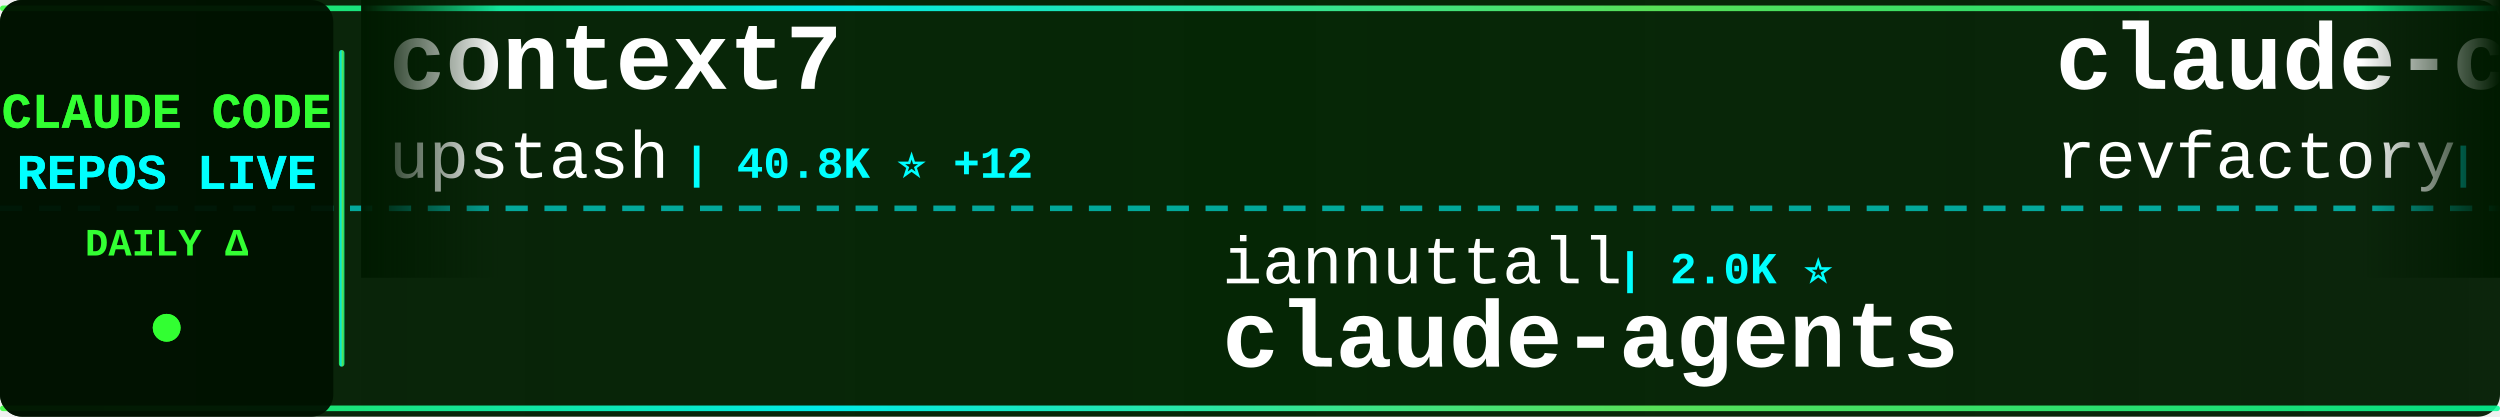
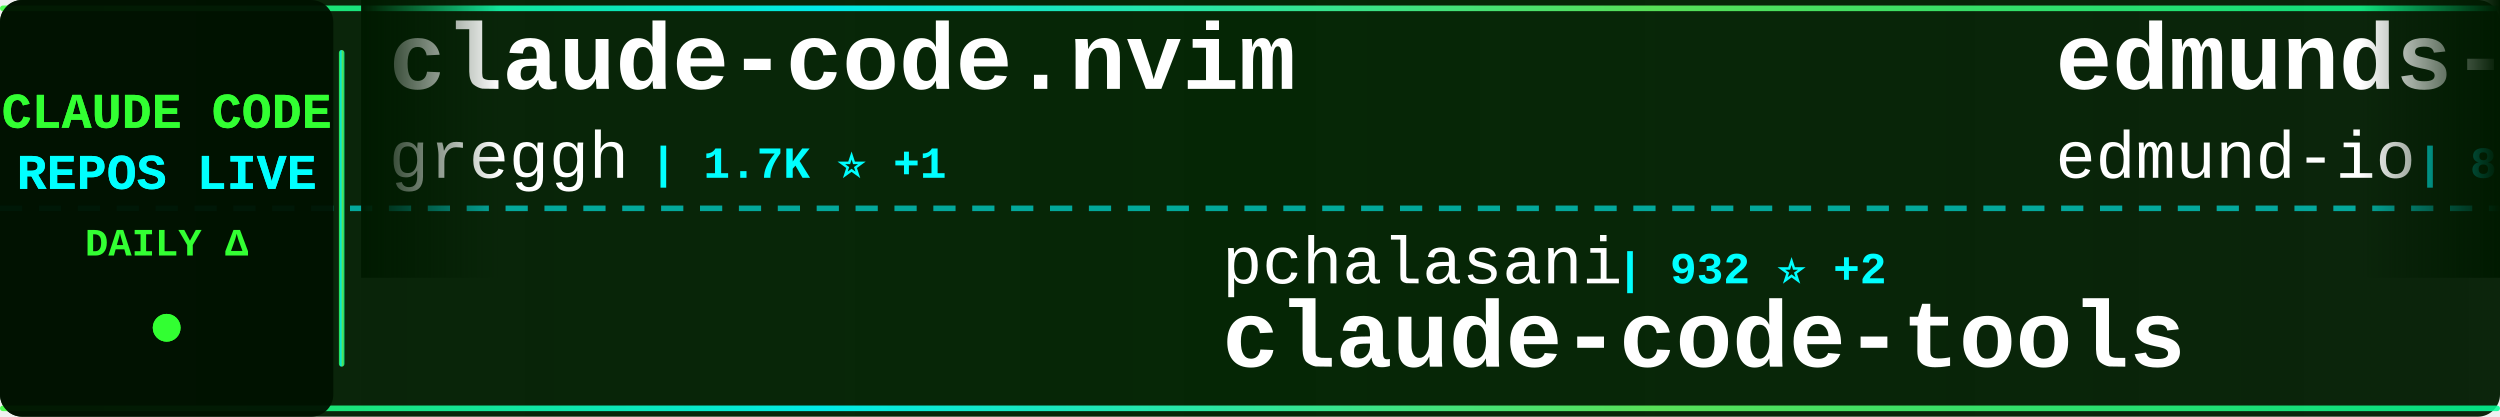
<svg xmlns="http://www.w3.org/2000/svg" width="900" height="150">
  <defs>
    <linearGradient id="tickerBg" x1="0%" y1="0%" x2="100%" y2="0%">
      <stop offset="0%" style="stop-color:#001a00;stop-opacity:0.95" />
      <stop offset="50%" style="stop-color:#002200;stop-opacity:0.98" />
      <stop offset="100%" style="stop-color:#001a00;stop-opacity:0.95" />
    </linearGradient>
    <linearGradient id="borderGrad" x1="0%" y1="0%" x2="100%" y2="0%">
      <stop offset="0%" style="stop-color:#33ff33;stop-opacity:0.85">
        <animate attributeName="stop-opacity" values="0.85;1;0.85" dur="2s" repeatCount="indefinite" />
      </stop>
      <stop offset="33%" style="stop-color:#00ffff;stop-opacity:0.9">
        <animate attributeName="stop-opacity" values="0.9;1;0.9" dur="2.2s" repeatCount="indefinite" />
      </stop>
      <stop offset="66%" style="stop-color:#66ff66;stop-opacity:0.85">
        <animate attributeName="stop-opacity" values="0.85;1;0.85" dur="1.8s" repeatCount="indefinite" />
      </stop>
      <stop offset="100%" style="stop-color:#00ff99;stop-opacity:0.85">
        <animate attributeName="stop-opacity" values="0.85;1;0.85" dur="2s" repeatCount="indefinite" />
      </stop>
    </linearGradient>
    <filter id="textGlow">
      <feGaussianBlur stdDeviation="0.1" result="coloredBlur" />
      <feMerge>
        <feMergeNode in="coloredBlur" />
        <feMergeNode in="SourceGraphic" />
      </feMerge>
    </filter>
    <filter id="metricGlow">
      <feGaussianBlur stdDeviation="0.2" result="coloredBlur" />
      <feMerge>
        <feMergeNode in="coloredBlur" />
        <feMergeNode in="SourceGraphic" />
      </feMerge>
    </filter>
    <linearGradient id="leftFade" x1="0%" y1="0%" x2="100%" y2="0%">
      <stop offset="0%" style="stop-color:#001a00;stop-opacity:1" />
      <stop offset="100%" style="stop-color:#001a00;stop-opacity:0" />
    </linearGradient>
    <linearGradient id="rightFade" x1="0%" y1="0%" x2="100%" y2="0%">
      <stop offset="0%" style="stop-color:#001a00;stop-opacity:0" />
      <stop offset="100%" style="stop-color:#001a00;stop-opacity:1" />
    </linearGradient>
  </defs>
  <rect width="900" height="150" fill="url(#tickerBg)" rx="8" />
  <rect x="0" y="2" width="900" height="2" fill="url(#borderGrad)" rx="1" />
  <rect x="0" y="146" width="900" height="2" fill="url(#borderGrad)" rx="1" />
  <line x1="0" y1="75" x2="900" y2="75" stroke="#00ffff" stroke-width="2" stroke-dasharray="8 6" opacity="0.6" />
  <rect x="0" y="0" width="120" height="150" fill="#001100" opacity="0.95" rx="8" />
  <text x="60" y="46" font-family="'Courier New', monospace" font-size="18" font-weight="bold" fill="#33ff33" text-anchor="middle" filter="url(#textGlow)">
    CLAUDE CODE
  </text>
  <text x="60" y="68" font-family="'Courier New', monospace" font-size="18" font-weight="bold" fill="#00ffff" text-anchor="middle" filter="url(#textGlow)">
    REPOS LIVE
  </text>
  <text x="60" y="92" font-family="'Courier New', monospace" font-size="14" font-weight="bold" fill="#33ff33" text-anchor="middle">
    DAILY Δ
  </text>
  <circle cx="60" cy="118" r="5" fill="#33ff33" filter="url(#metricGlow)">
    <animate attributeName="r" values="4;6;4" dur="1.5s" repeatCount="indefinite" />
    <animate attributeName="opacity" values="0.6;1;0.6" dur="1.5s" repeatCount="indefinite" />
  </circle>
  <rect x="122" y="18" width="2" height="114" fill="url(#borderGrad)" rx="1" />
  <clipPath id="tickerClip">
    <rect x="130" y="0" width="770" height="150" />
  </clipPath>
  <g clip-path="url(#tickerClip)">
    <g id="tickerItems">
      <animateTransform attributeName="transform" attributeType="XML" type="translate" from="0 0" to="-3000 0" dur="54s" repeatCount="indefinite" />
      <g transform="translate(0, 0)">
-         <text x="140" y="32" font-family="'Courier New', monospace" font-size="34" font-weight="bold" fill="#ffffff">context7</text>
-         <text x="140" y="64" font-family="'Courier New', monospace" font-size="24" font-weight="normal" fill="#ffffff" opacity="1.0">upstash</text>
-         <text x="246" y="64" font-family="'Courier New', monospace" font-size="16" font-weight="bold" fill="#00ffff"> | 40.8K ⭐ +12</text>
+         <text x="140" y="32" font-family="'Courier New', monospace" font-size="34" font-weight="bold" fill="#ffffff">claude-code.nvim</text>
+         <text x="140" y="64" font-family="'Courier New', monospace" font-size="24" font-weight="normal" fill="#ffffff" opacity="1.0">greggh</text>
+         <text x="234" y="64" font-family="'Courier New', monospace" font-size="16" font-weight="bold" fill="#00ffff"> | 1.7K ⭐ +1</text>
      </g>
      <g transform="translate(300, 0)">
-         <text x="140" y="102" font-family="'Courier New', monospace" font-size="24" font-weight="normal" fill="#ffffff" opacity="1.0">iannuttall</text>
-         <text x="282" y="102" font-family="'Courier New', monospace" font-size="16" font-weight="bold" fill="#00ffff"> | 2.0K ⭐</text>
-         <text x="140" y="132" font-family="'Courier New', monospace" font-size="34" font-weight="bold" fill="#ffffff">claude-agents</text>
+         <text x="140" y="102" font-family="'Courier New', monospace" font-size="24" font-weight="normal" fill="#ffffff" opacity="1.0">pchalasani</text>
+         <text x="282" y="102" font-family="'Courier New', monospace" font-size="16" font-weight="bold" fill="#00ffff"> | 932 ⭐ +2</text>
+         <text x="140" y="132" font-family="'Courier New', monospace" font-size="34" font-weight="bold" fill="#ffffff">claude-code-tools</text>
      </g>
      <g transform="translate(600, 0)">
-         <text x="140" y="32" font-family="'Courier New', monospace" font-size="34" font-weight="bold" fill="#ffffff">claude-code-mastering</text>
-         <text x="140" y="64" font-family="'Courier New', monospace" font-size="24" font-weight="normal" fill="#ffffff" opacity="1.0">revfactory</text>
-         <text x="282" y="64" font-family="'Courier New', monospace" font-size="16" font-weight="bold" fill="#00ffff"> | 731 ⭐</text>
+         <text x="140" y="32" font-family="'Courier New', monospace" font-size="34" font-weight="bold" fill="#ffffff">edmunds-claude-code</text>
+         <text x="140" y="64" font-family="'Courier New', monospace" font-size="24" font-weight="normal" fill="#ffffff" opacity="1.0">edmund-io</text>
+         <text x="270" y="64" font-family="'Courier New', monospace" font-size="16" font-weight="bold" fill="#00ffff"> | 800 ⭐ +1</text>
      </g>
      <g transform="translate(900, 0)">
-         <text x="140" y="102" font-family="'Courier New', monospace" font-size="24" font-weight="normal" fill="#ffffff" opacity="1.0">catlog22</text>
-         <text x="258" y="102" font-family="'Courier New', monospace" font-size="16" font-weight="bold" fill="#00ffff"> | 833 ⭐ +1</text>
-         <text x="140" y="132" font-family="'Courier New', monospace" font-size="34" font-weight="bold" fill="#ffffff">Claude-Code-Workflow</text>
+         <text x="140" y="102" font-family="'Courier New', monospace" font-size="24" font-weight="normal" fill="#ffffff" opacity="1.0">stevemolitor</text>
+         <text x="306" y="102" font-family="'Courier New', monospace" font-size="16" font-weight="bold" fill="#00ffff"> | 565 ⭐ +1</text>
+         <text x="140" y="132" font-family="'Courier New', monospace" font-size="34" font-weight="bold" fill="#ffffff">claude-code.el</text>
      </g>
      <g transform="translate(1200, 0)">
-         <text x="140" y="32" font-family="'Courier New', monospace" font-size="34" font-weight="bold" fill="#ffffff">ui-ux-pro-max-skill</text>
-         <text x="140" y="64" font-family="'Courier New', monospace" font-size="24" font-weight="normal" fill="#ffffff" opacity="1.0">nextlevelbuilder</text>
-         <text x="354" y="64" font-family="'Courier New', monospace" font-size="16" font-weight="bold" fill="#00ffff"> | 5.6K ⭐ +40</text>
+         <text x="140" y="32" font-family="'Courier New', monospace" font-size="34" font-weight="bold" fill="#ffffff">claude-agent-sdk-python</text>
+         <text x="140" y="64" font-family="'Courier New', monospace" font-size="24" font-weight="normal" fill="#ffffff" opacity="1.0">anthropics</text>
+         <text x="282" y="64" font-family="'Courier New', monospace" font-size="16" font-weight="bold" fill="#00ffff"> | 3.8K ⭐ +5</text>
      </g>
      <g transform="translate(1500, 0)">
-         <text x="140" y="102" font-family="'Courier New', monospace" font-size="24" font-weight="normal" fill="#ffffff" opacity="1.0">IncomeStreamSurfer</text>
-         <text x="378" y="102" font-family="'Courier New', monospace" font-size="16" font-weight="bold" fill="#00ffff"> | 306 ⭐</text>
-         <text x="140" y="132" font-family="'Courier New', monospace" font-size="34" font-weight="bold" fill="#ffffff">claude-code-agents-wizar...</text>
+         <text x="140" y="102" font-family="'Courier New', monospace" font-size="24" font-weight="normal" fill="#ffffff" opacity="1.0">upstash</text>
+         <text x="246" y="102" font-family="'Courier New', monospace" font-size="16" font-weight="bold" fill="#00ffff"> | 40.8K ⭐ +18</text>
+         <text x="140" y="132" font-family="'Courier New', monospace" font-size="34" font-weight="bold" fill="#ffffff">context7</text>
      </g>
      <g transform="translate(1800, 0)">
-         <text x="140" y="32" font-family="'Courier New', monospace" font-size="34" font-weight="bold" fill="#ffffff">claude-code-infrastructu...</text>
-         <text x="140" y="64" font-family="'Courier New', monospace" font-size="24" font-weight="normal" fill="#ffffff" opacity="1.0">diet103</text>
-         <text x="246" y="64" font-family="'Courier New', monospace" font-size="16" font-weight="bold" fill="#00ffff"> | 8.1K ⭐ +4</text>
+         <text x="140" y="32" font-family="'Courier New', monospace" font-size="34" font-weight="bold" fill="#ffffff">claude-code-settings</text>
+         <text x="140" y="64" font-family="'Courier New', monospace" font-size="24" font-weight="normal" fill="#ffffff" opacity="1.0">feiskyer</text>
+         <text x="258" y="64" font-family="'Courier New', monospace" font-size="16" font-weight="bold" fill="#00ffff"> | 1.0K ⭐ +2</text>
      </g>
      <g transform="translate(2100, 0)">
-         <text x="140" y="102" font-family="'Courier New', monospace" font-size="24" font-weight="normal" fill="#ffffff" opacity="1.0">anthropics</text>
-         <text x="282" y="102" font-family="'Courier New', monospace" font-size="16" font-weight="bold" fill="#00ffff"> | 32.3K ⭐ +87</text>
-         <text x="140" y="132" font-family="'Courier New', monospace" font-size="34" font-weight="bold" fill="#ffffff">skills</text>
+         <text x="140" y="102" font-family="'Courier New', monospace" font-size="24" font-weight="normal" fill="#ffffff" opacity="1.0">disler</text>
+         <text x="234" y="102" font-family="'Courier New', monospace" font-size="16" font-weight="bold" fill="#00ffff"> | 2.0K ⭐</text>
+         <text x="140" y="132" font-family="'Courier New', monospace" font-size="34" font-weight="bold" fill="#ffffff">claude-code-hooks-master...</text>
      </g>
      <g transform="translate(2400, 0)">
-         <text x="140" y="32" font-family="'Courier New', monospace" font-size="34" font-weight="bold" fill="#ffffff">claude-code-spec-workflo...</text>
-         <text x="140" y="64" font-family="'Courier New', monospace" font-size="24" font-weight="normal" fill="#ffffff" opacity="1.0">Pimzino</text>
-         <text x="246" y="64" font-family="'Courier New', monospace" font-size="16" font-weight="bold" fill="#00ffff"> | 3.3K ⭐</text>
+         <text x="140" y="32" font-family="'Courier New', monospace" font-size="34" font-weight="bold" fill="#ffffff">learn-claude-code</text>
+         <text x="140" y="64" font-family="'Courier New', monospace" font-size="24" font-weight="normal" fill="#ffffff" opacity="1.0">shareAI-lab</text>
+         <text x="294" y="64" font-family="'Courier New', monospace" font-size="16" font-weight="bold" fill="#00ffff"> | 13.1K ⭐ +23</text>
      </g>
      <g transform="translate(2700, 0)">
-         <text x="140" y="102" font-family="'Courier New', monospace" font-size="24" font-weight="normal" fill="#ffffff" opacity="1.0">fuergaosi233</text>
-         <text x="306" y="102" font-family="'Courier New', monospace" font-size="16" font-weight="bold" fill="#00ffff"> | 1.8K ⭐ -1</text>
-         <text x="140" y="132" font-family="'Courier New', monospace" font-size="34" font-weight="bold" fill="#ffffff">claude-code-proxy</text>
+         <text x="140" y="102" font-family="'Courier New', monospace" font-size="24" font-weight="normal" fill="#ffffff" opacity="1.0">darcyegb</text>
+         <text x="258" y="102" font-family="'Courier New', monospace" font-size="16" font-weight="bold" fill="#00ffff"> | 442 ⭐</text>
+         <text x="140" y="132" font-family="'Courier New', monospace" font-size="34" font-weight="bold" fill="#ffffff">ClaudeCodeAgents</text>
      </g>
      <g transform="translate(3000, 0)">
-         <text x="140" y="32" font-family="'Courier New', monospace" font-size="34" font-weight="bold" fill="#ffffff">context7</text>
-         <text x="140" y="64" font-family="'Courier New', monospace" font-size="24" font-weight="normal" fill="#ffffff" opacity="1.0">upstash</text>
-         <text x="246" y="64" font-family="'Courier New', monospace" font-size="16" font-weight="bold" fill="#00ffff"> | 40.8K ⭐ +12</text>
+         <text x="140" y="32" font-family="'Courier New', monospace" font-size="34" font-weight="bold" fill="#ffffff">claude-code.nvim</text>
+         <text x="140" y="64" font-family="'Courier New', monospace" font-size="24" font-weight="normal" fill="#ffffff" opacity="1.0">greggh</text>
+         <text x="234" y="64" font-family="'Courier New', monospace" font-size="16" font-weight="bold" fill="#00ffff"> | 1.7K ⭐ +1</text>
      </g>
      <g transform="translate(3300, 0)">
-         <text x="140" y="102" font-family="'Courier New', monospace" font-size="24" font-weight="normal" fill="#ffffff" opacity="1.0">iannuttall</text>
-         <text x="282" y="102" font-family="'Courier New', monospace" font-size="16" font-weight="bold" fill="#00ffff"> | 2.0K ⭐</text>
-         <text x="140" y="132" font-family="'Courier New', monospace" font-size="34" font-weight="bold" fill="#ffffff">claude-agents</text>
+         <text x="140" y="102" font-family="'Courier New', monospace" font-size="24" font-weight="normal" fill="#ffffff" opacity="1.0">pchalasani</text>
+         <text x="282" y="102" font-family="'Courier New', monospace" font-size="16" font-weight="bold" fill="#00ffff"> | 932 ⭐ +2</text>
+         <text x="140" y="132" font-family="'Courier New', monospace" font-size="34" font-weight="bold" fill="#ffffff">claude-code-tools</text>
      </g>
      <g transform="translate(3600, 0)">
-         <text x="140" y="32" font-family="'Courier New', monospace" font-size="34" font-weight="bold" fill="#ffffff">claude-code-mastering</text>
-         <text x="140" y="64" font-family="'Courier New', monospace" font-size="24" font-weight="normal" fill="#ffffff" opacity="1.0">revfactory</text>
-         <text x="282" y="64" font-family="'Courier New', monospace" font-size="16" font-weight="bold" fill="#00ffff"> | 731 ⭐</text>
+         <text x="140" y="32" font-family="'Courier New', monospace" font-size="34" font-weight="bold" fill="#ffffff">edmunds-claude-code</text>
+         <text x="140" y="64" font-family="'Courier New', monospace" font-size="24" font-weight="normal" fill="#ffffff" opacity="1.0">edmund-io</text>
+         <text x="270" y="64" font-family="'Courier New', monospace" font-size="16" font-weight="bold" fill="#00ffff"> | 800 ⭐ +1</text>
      </g>
      <g transform="translate(3900, 0)">
-         <text x="140" y="102" font-family="'Courier New', monospace" font-size="24" font-weight="normal" fill="#ffffff" opacity="1.0">catlog22</text>
-         <text x="258" y="102" font-family="'Courier New', monospace" font-size="16" font-weight="bold" fill="#00ffff"> | 833 ⭐ +1</text>
-         <text x="140" y="132" font-family="'Courier New', monospace" font-size="34" font-weight="bold" fill="#ffffff">Claude-Code-Workflow</text>
+         <text x="140" y="102" font-family="'Courier New', monospace" font-size="24" font-weight="normal" fill="#ffffff" opacity="1.0">stevemolitor</text>
+         <text x="306" y="102" font-family="'Courier New', monospace" font-size="16" font-weight="bold" fill="#00ffff"> | 565 ⭐ +1</text>
+         <text x="140" y="132" font-family="'Courier New', monospace" font-size="34" font-weight="bold" fill="#ffffff">claude-code.el</text>
      </g>
    </g>
  </g>
  <rect x="130" y="0" width="50" height="100" fill="url(#leftFade)" />
  <rect x="850" y="0" width="50" height="100" fill="url(#rightFade)" />
</svg>
